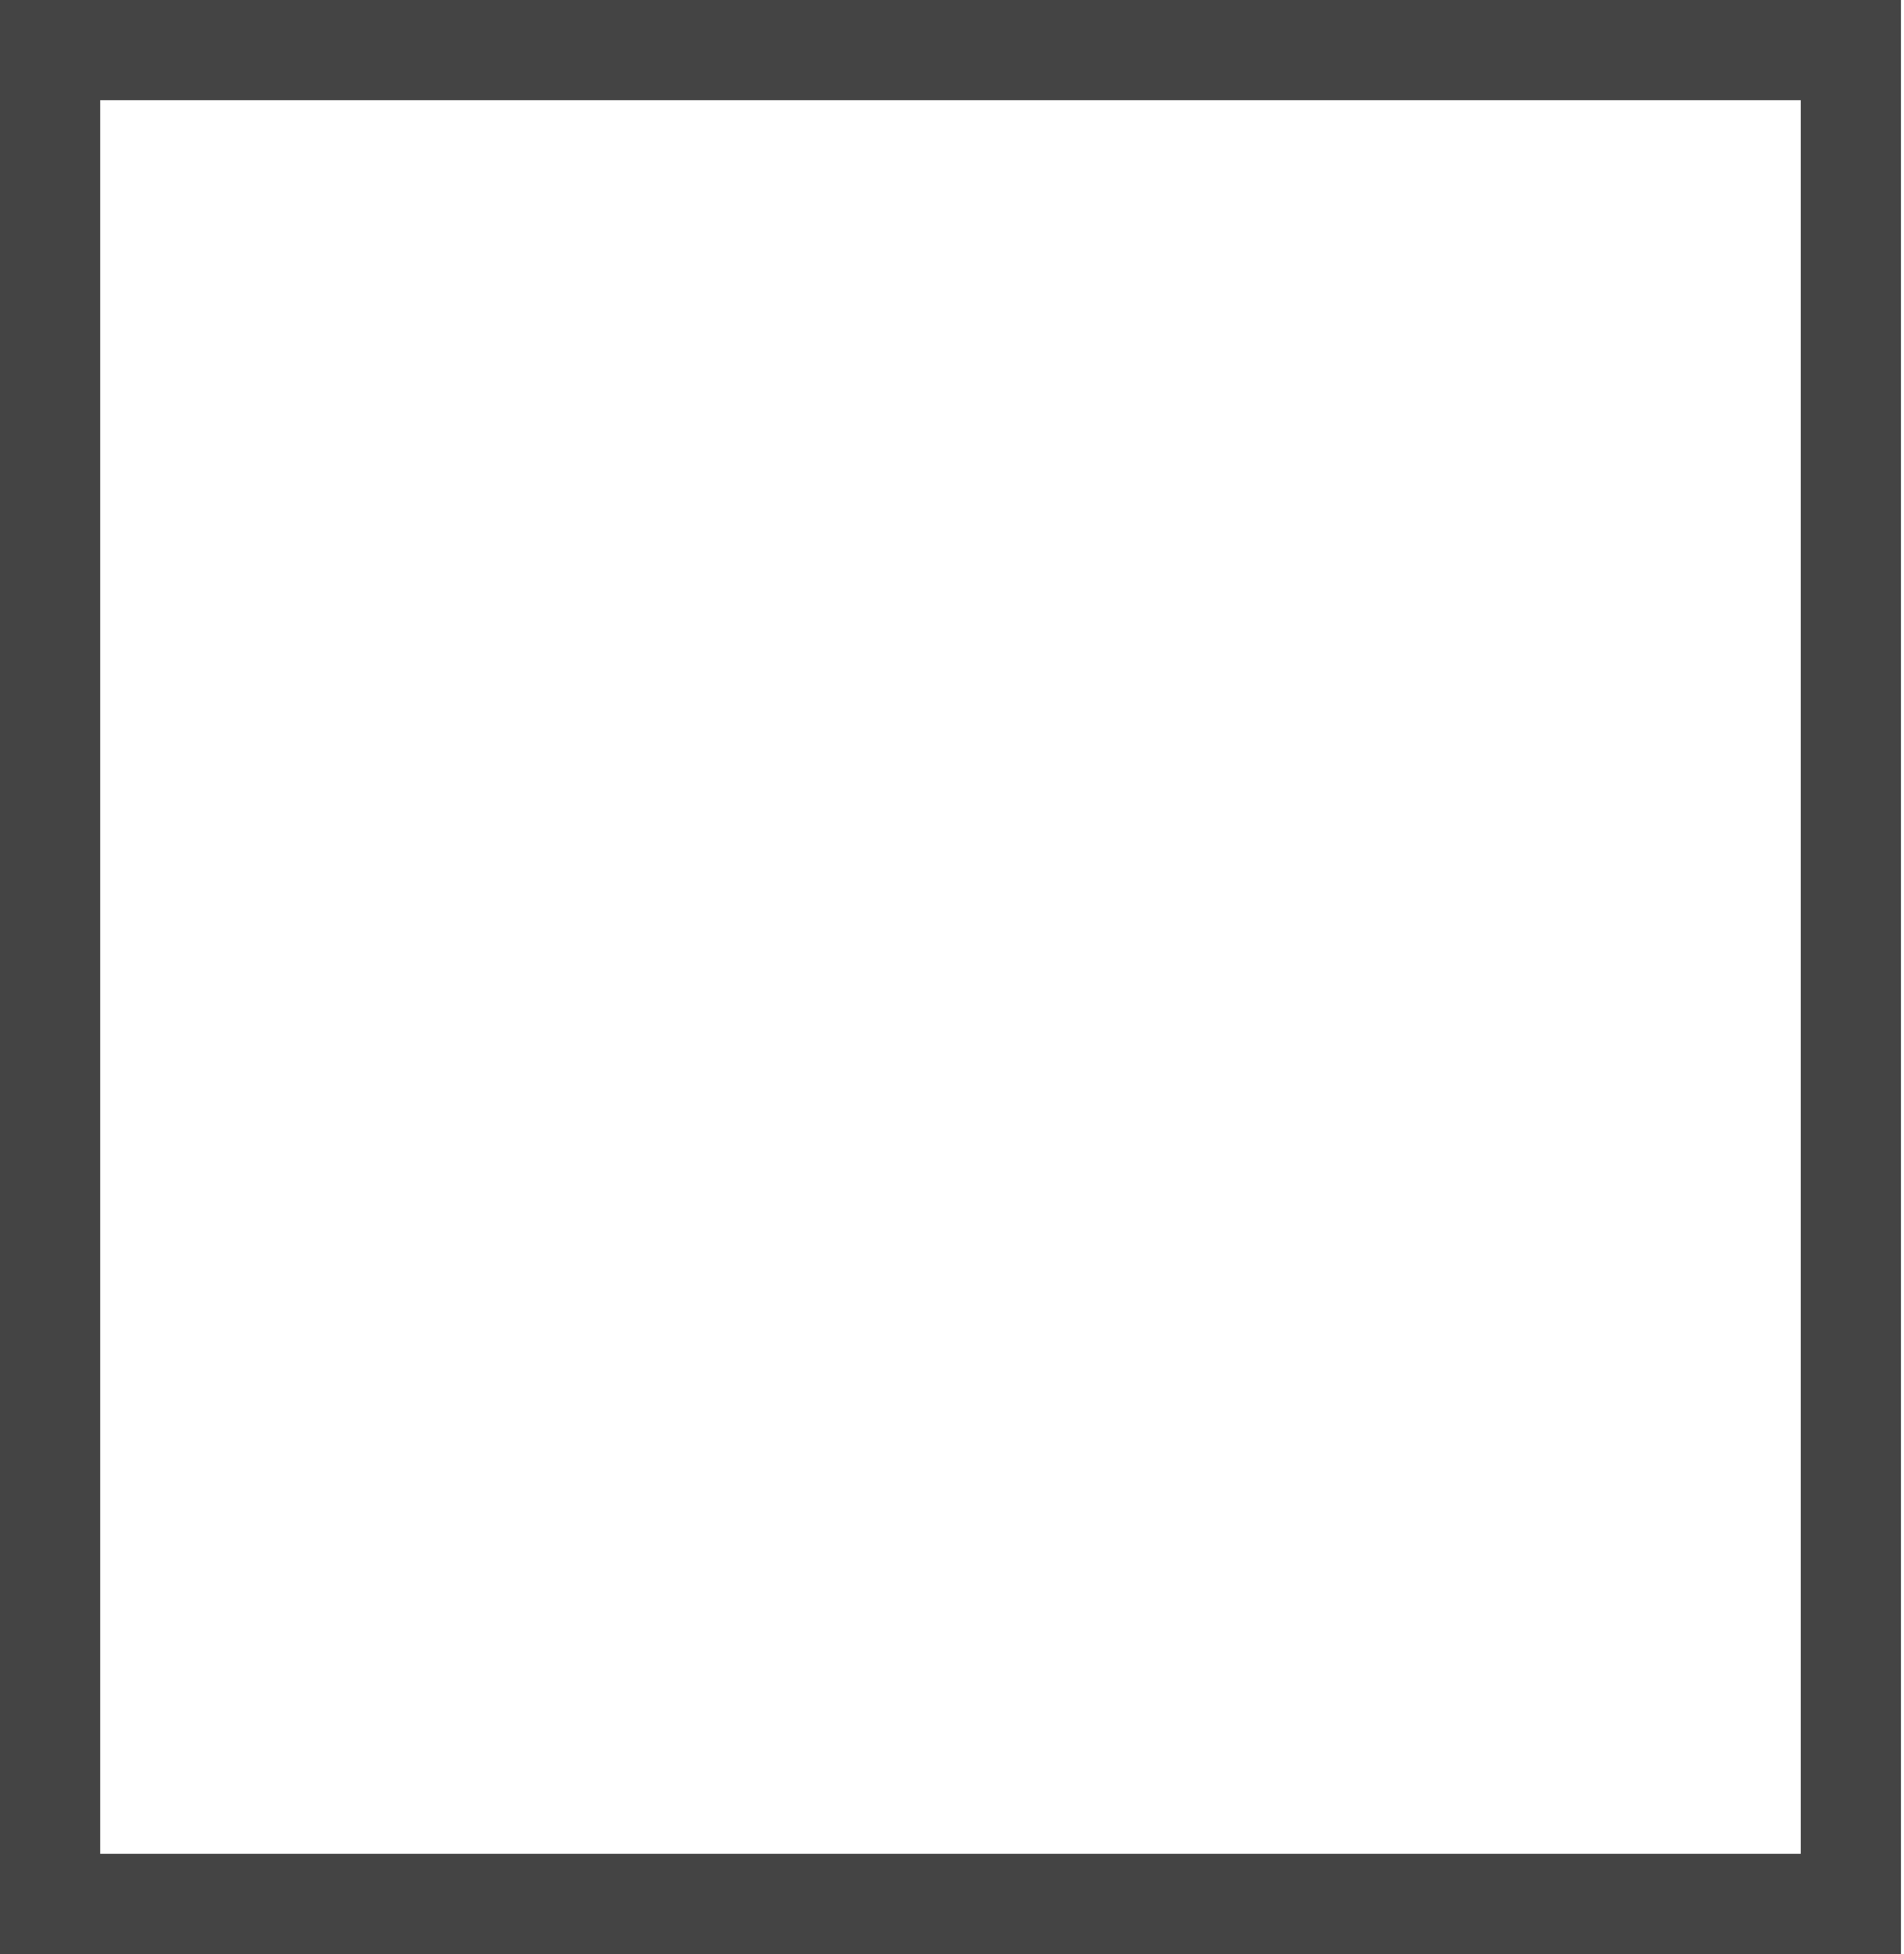
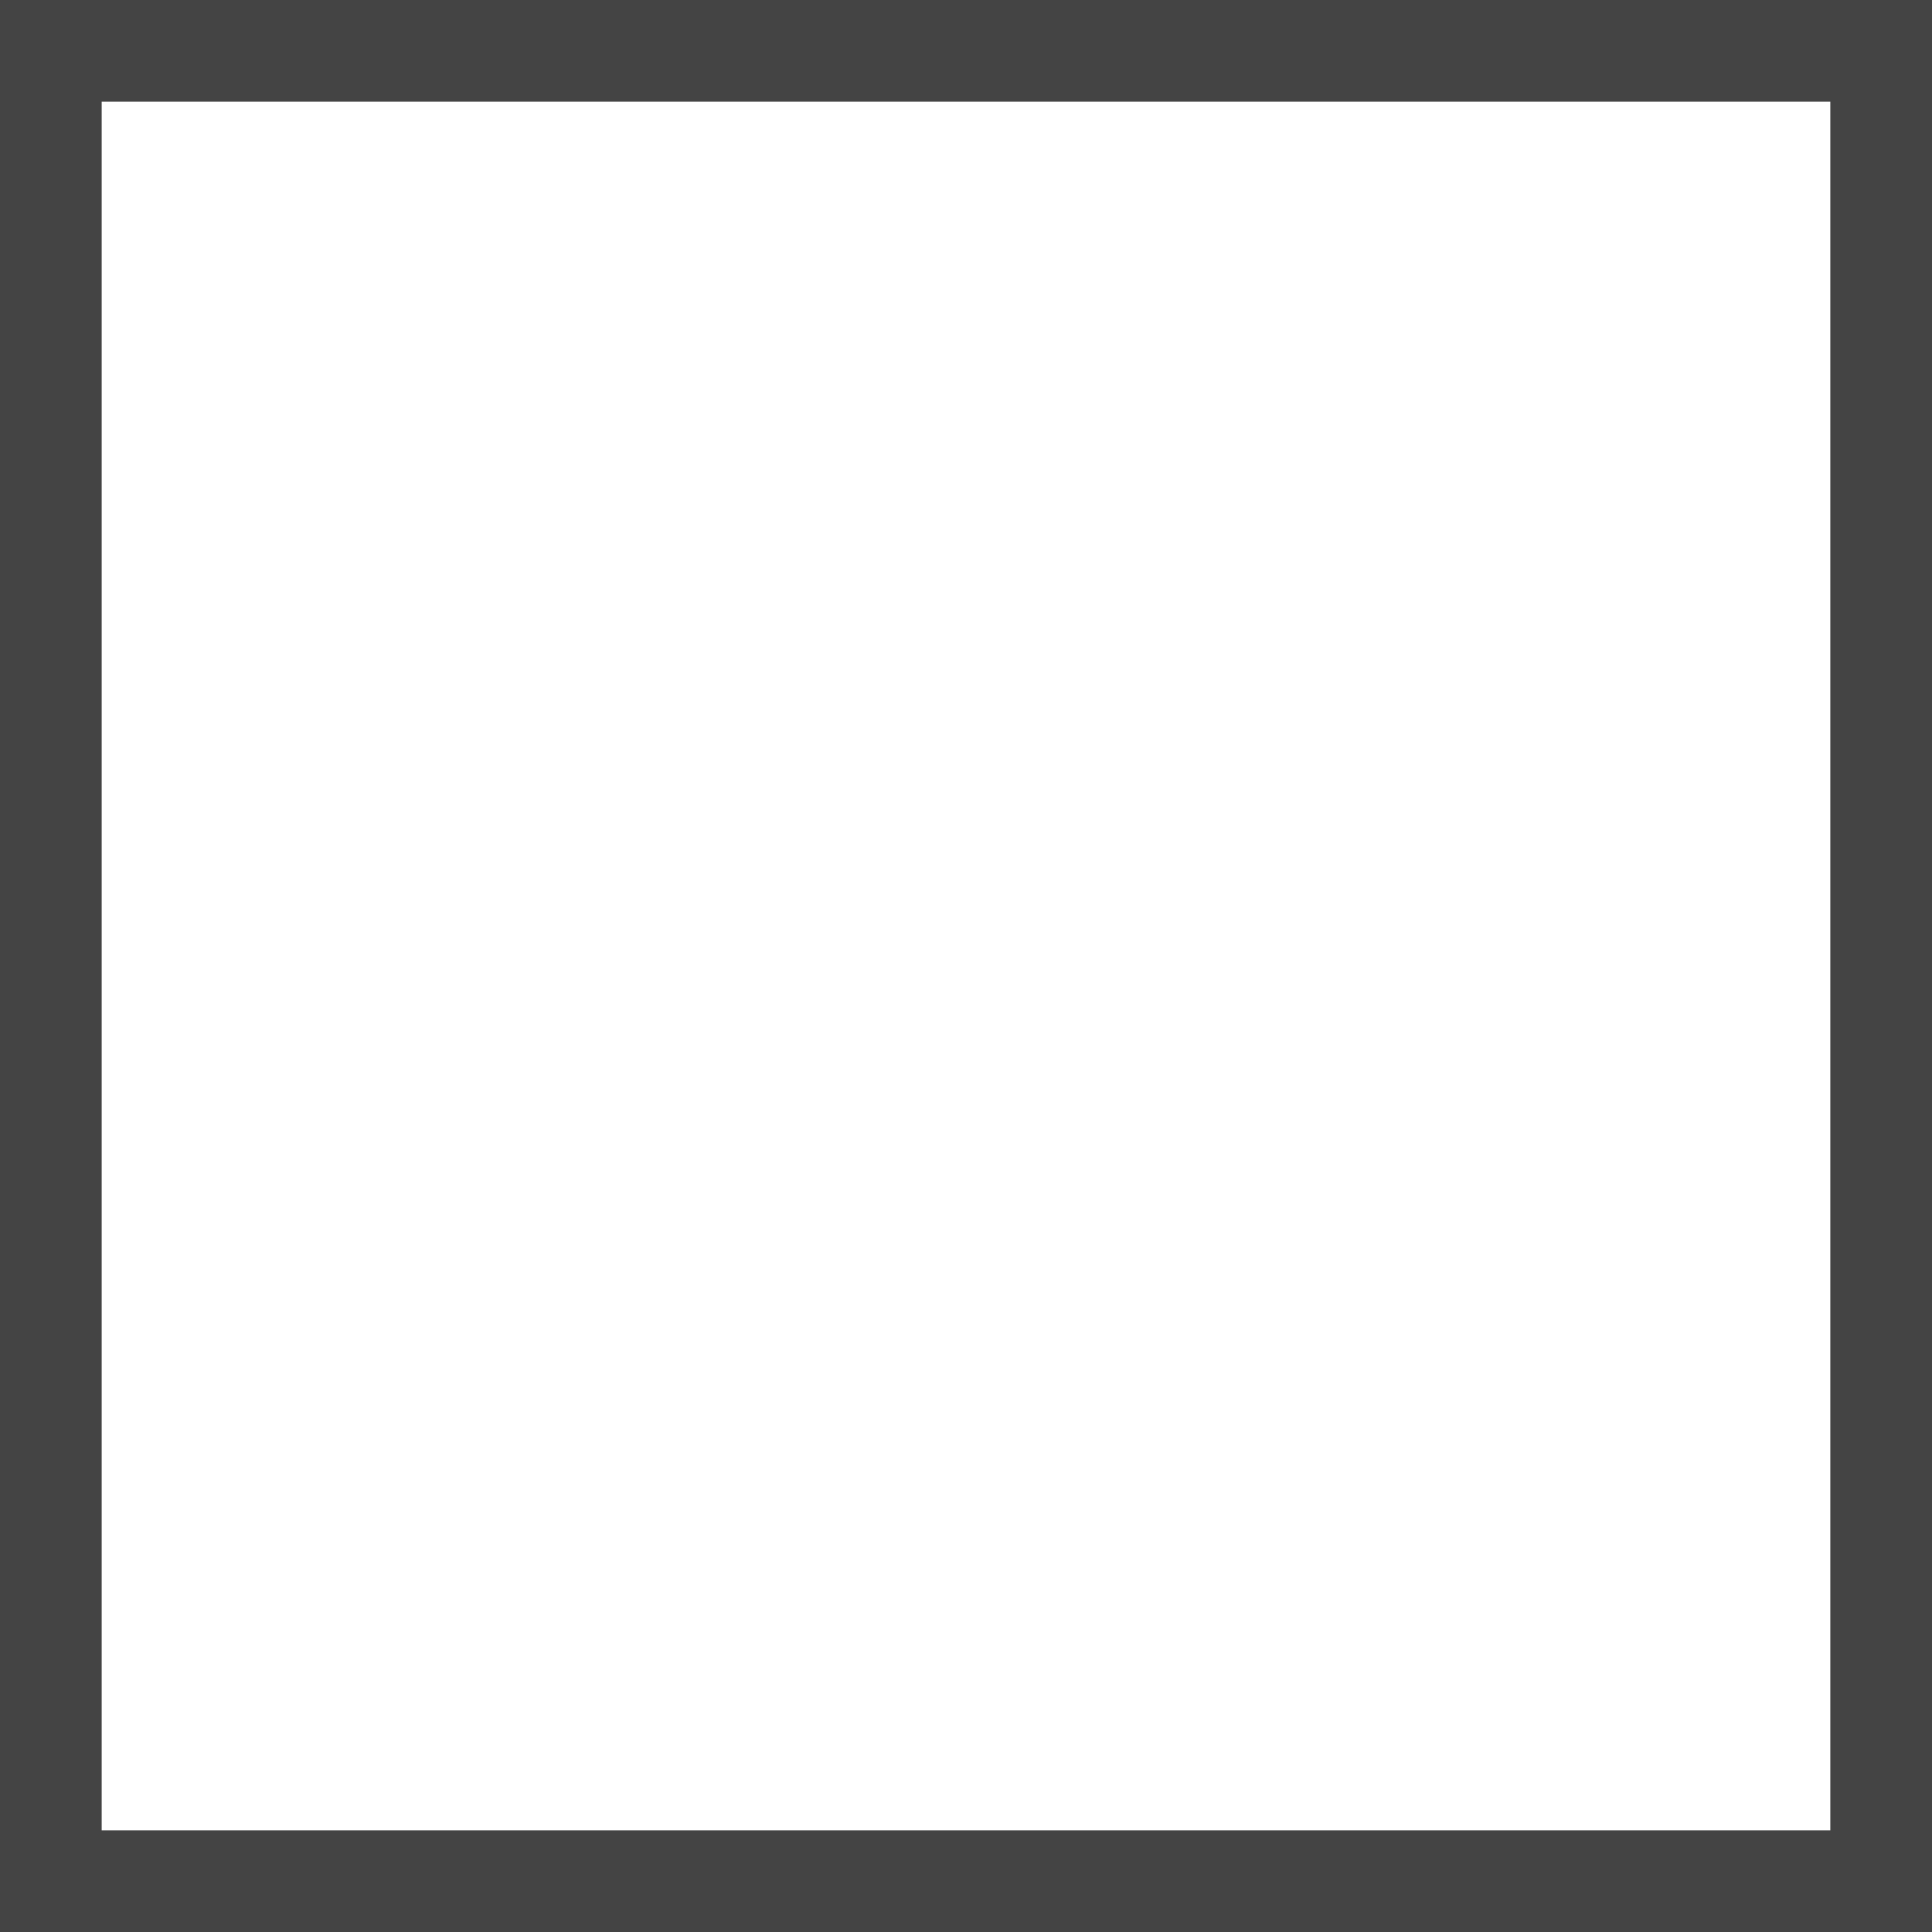
- <svg xmlns="http://www.w3.org/2000/svg" width="38" height="39" viewBox="0 0 38 39" fill="none">
-   <rect x="1" y="1" width="35.941" height="37" stroke="#444444" stroke-width="2" />
+ <svg xmlns="http://www.w3.org/2000/svg" width="38" height="38" viewBox="0 0 38 38" fill="none">
+   <rect x="1" y="1" width="36" height="36" stroke="#444444" stroke-width="2" />
</svg>
